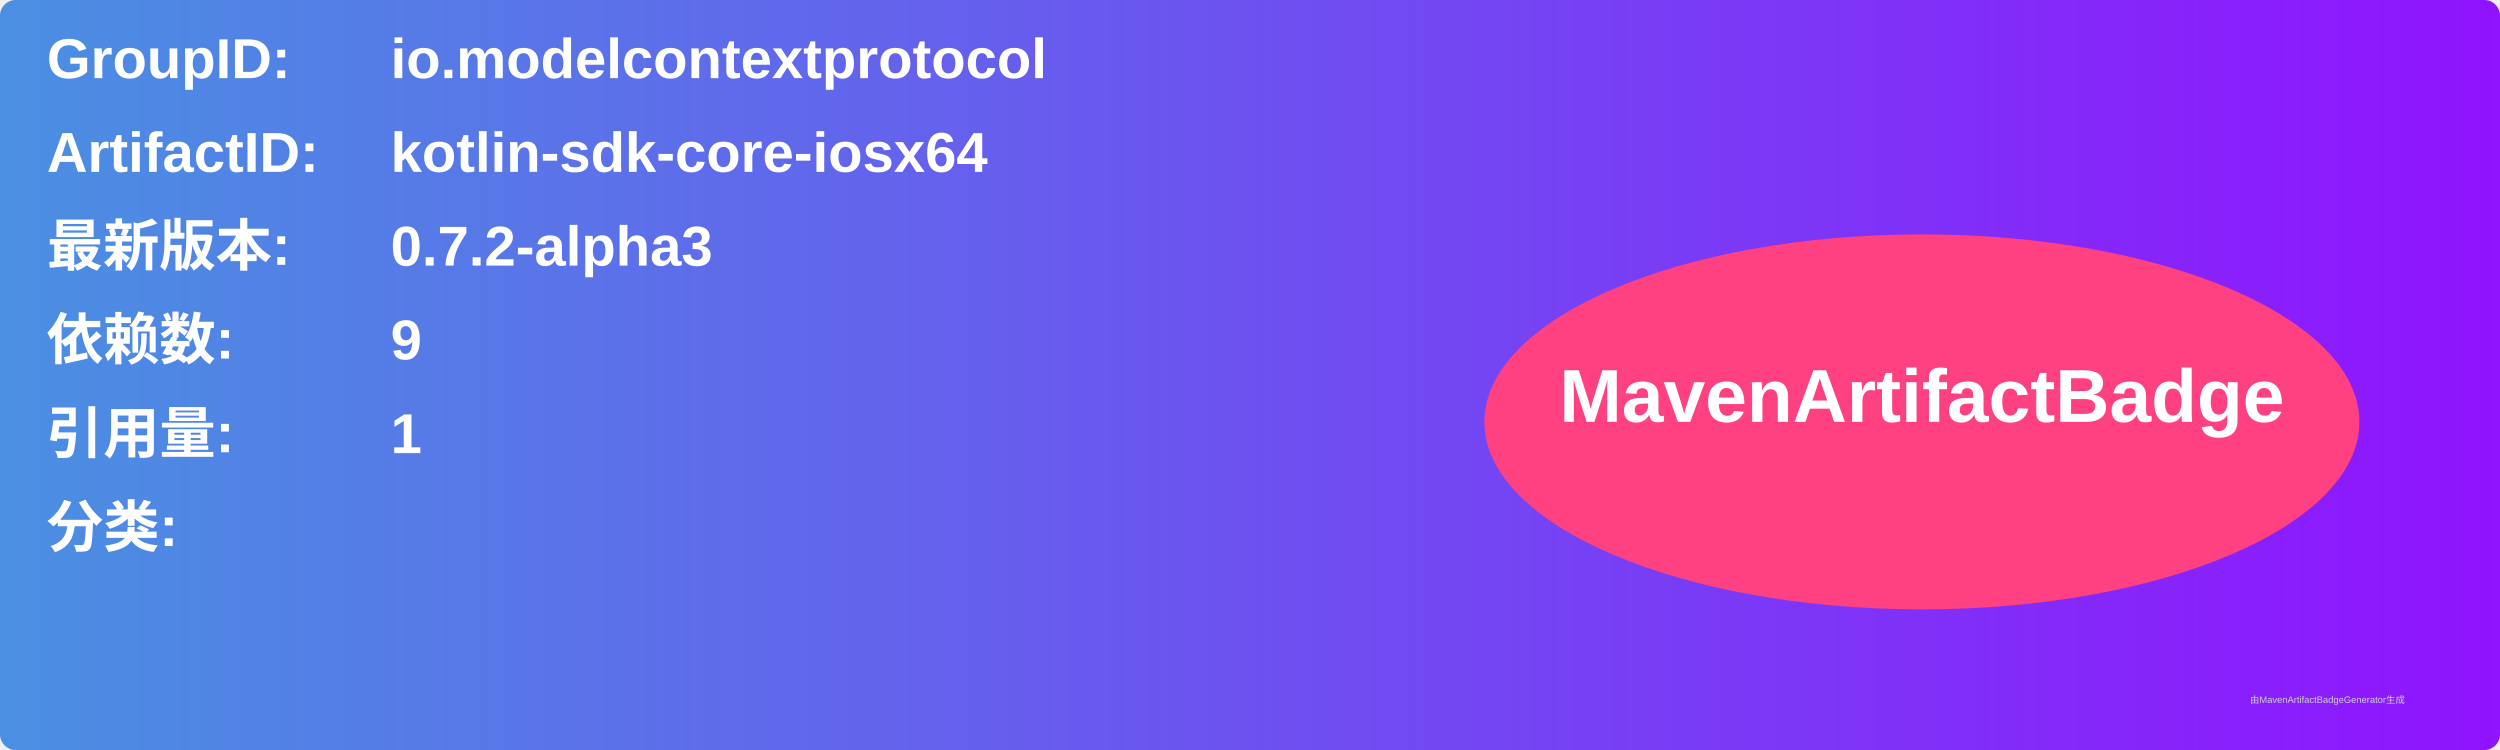
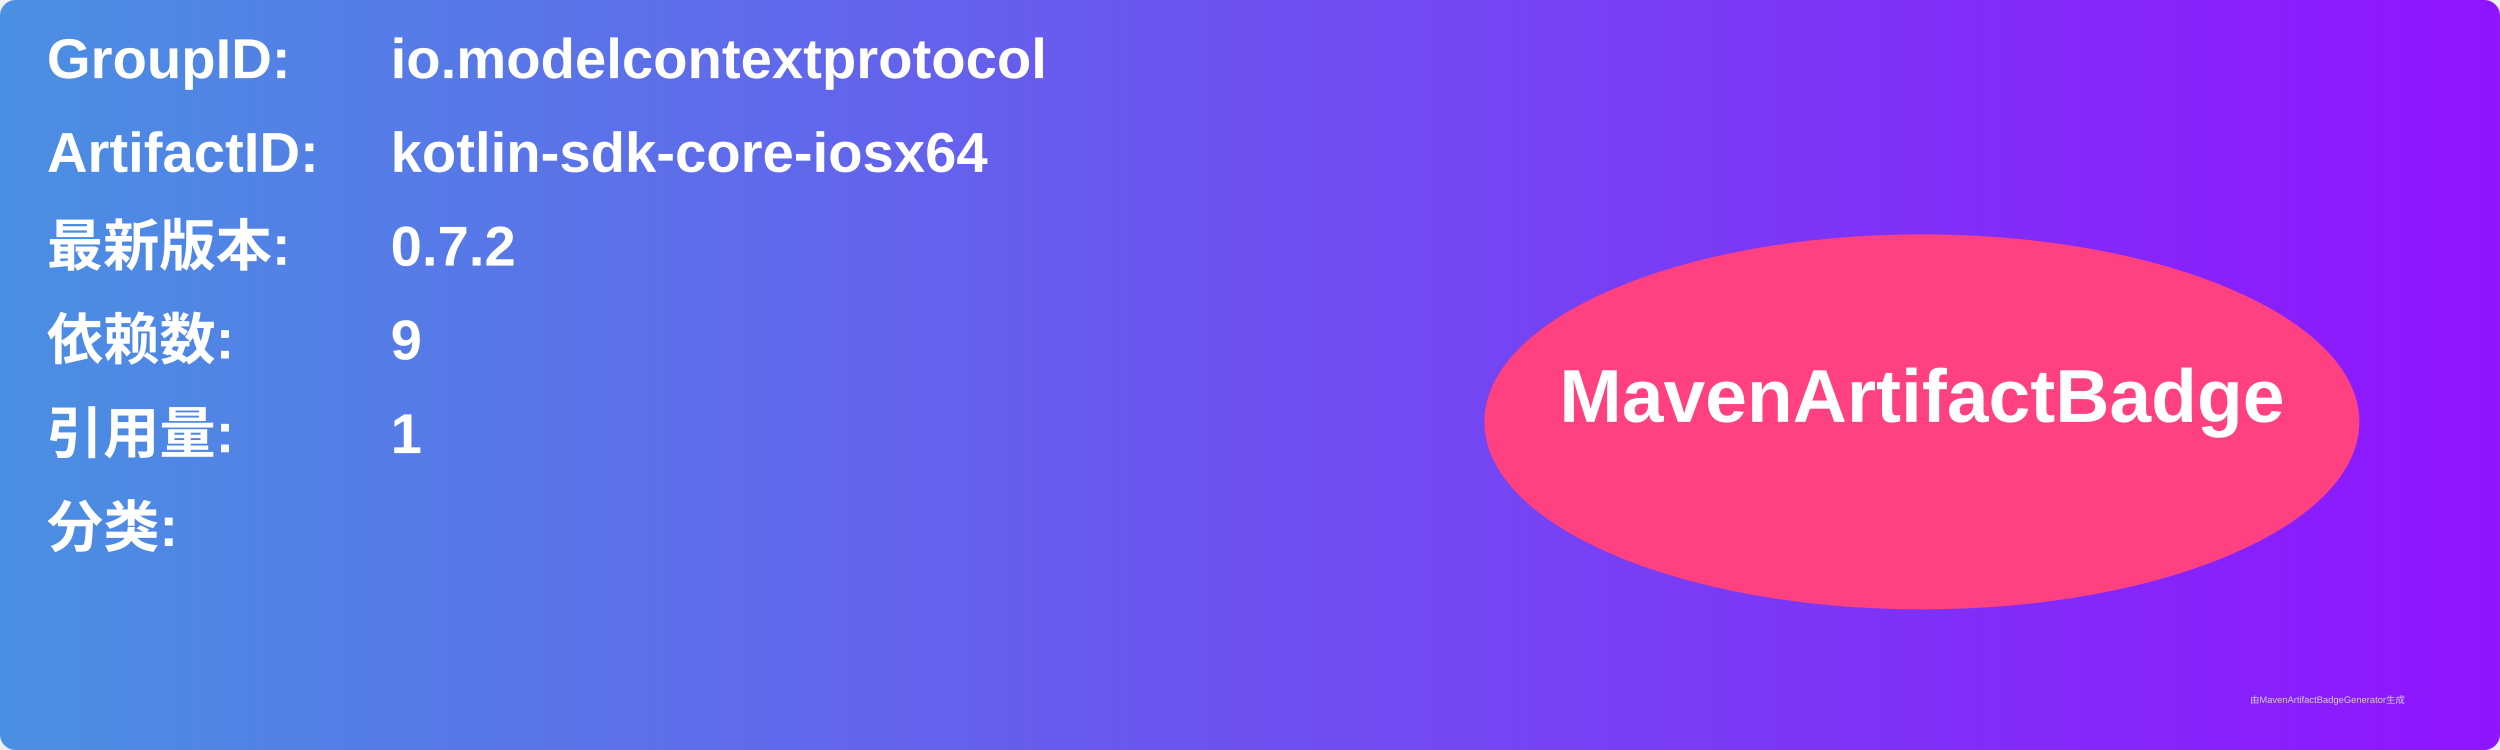
<svg xmlns="http://www.w3.org/2000/svg" width="800" height="240" viewBox="0 0 800 240">
  <linearGradient id="grad" x1="0%" y1="0%" x2="100%" y2="0%">
    <stop offset="0%" stop-color="#4a90e2" />
    <stop offset="100%" stop-color="#9013fe" />
  </linearGradient>
  <rect width="100%" height="100%" rx="5" ry="5" fill="url(#grad)" />
  <g transform="translate(15, 15)">
    <text x="0" y="10" font-family="Arial" font-size="18" fill="white" font-weight="bold" width="260">GroupID:</text>
    <text x="110" y="10" font-family="Arial" font-size="18" fill="white" font-weight="bold" width="460">io.modelcontextprotocol</text>
    <text x="0" y="40" font-family="Arial" font-size="18" fill="white" font-weight="bold" width="260">ArtifactID:</text>
    <text x="110" y="40" font-family="Arial" font-size="18" fill="white" font-weight="bold" width="460">kotlin-sdk-core-iosx64</text>
    <text x="0" y="70" font-family="Arial" font-size="18" fill="white" font-weight="bold">最新版本:</text>
    <text x="110" y="70" font-family="Arial" font-size="18" fill="white" font-weight="bold">
-       <tspan font-weight="bold">0.7.2-alpha3</tspan>
+       <tspan font-weight="bold">0.7.2</tspan>
    </text>
    <text x="0" y="100" font-family="Arial" font-size="18" fill="white" font-weight="bold">依赖数: </text>
    <text x="110" y="100" font-family="Arial" font-size="18" fill="white">
      <tspan font-weight="bold">9</tspan>
    </text>
    <text x="0" y="130" font-family="Arial" font-size="18" fill="white" font-weight="bold">引用量: </text>
    <text x="110" y="130" font-family="Arial" font-size="18" fill="white">
      <tspan font-weight="bold">1</tspan>
    </text>
    <text x="0" y="160" font-family="Arial" font-size="18" fill="white" font-weight="bold">分类:</text>
    <text x="10" y="190" font-family="Arial" font-size="10" fill="white">
      <tspan font-weight="bold" />
    </text>
    <ellipse cx="600" cy="120" rx="140" ry="60" fill="#ff4081" />
    <text x="600" y="120" text-anchor="middle" font-family="Arial" font-size="24" fill="white" font-weight="bold">MavenArtifactBadge</text>
  </g>
  <text x="720" y="225" font-family="Arial" font-size="3" fill="#d0d0d0">由MavenArtifactBadgeGenerator生成</text>
</svg>
